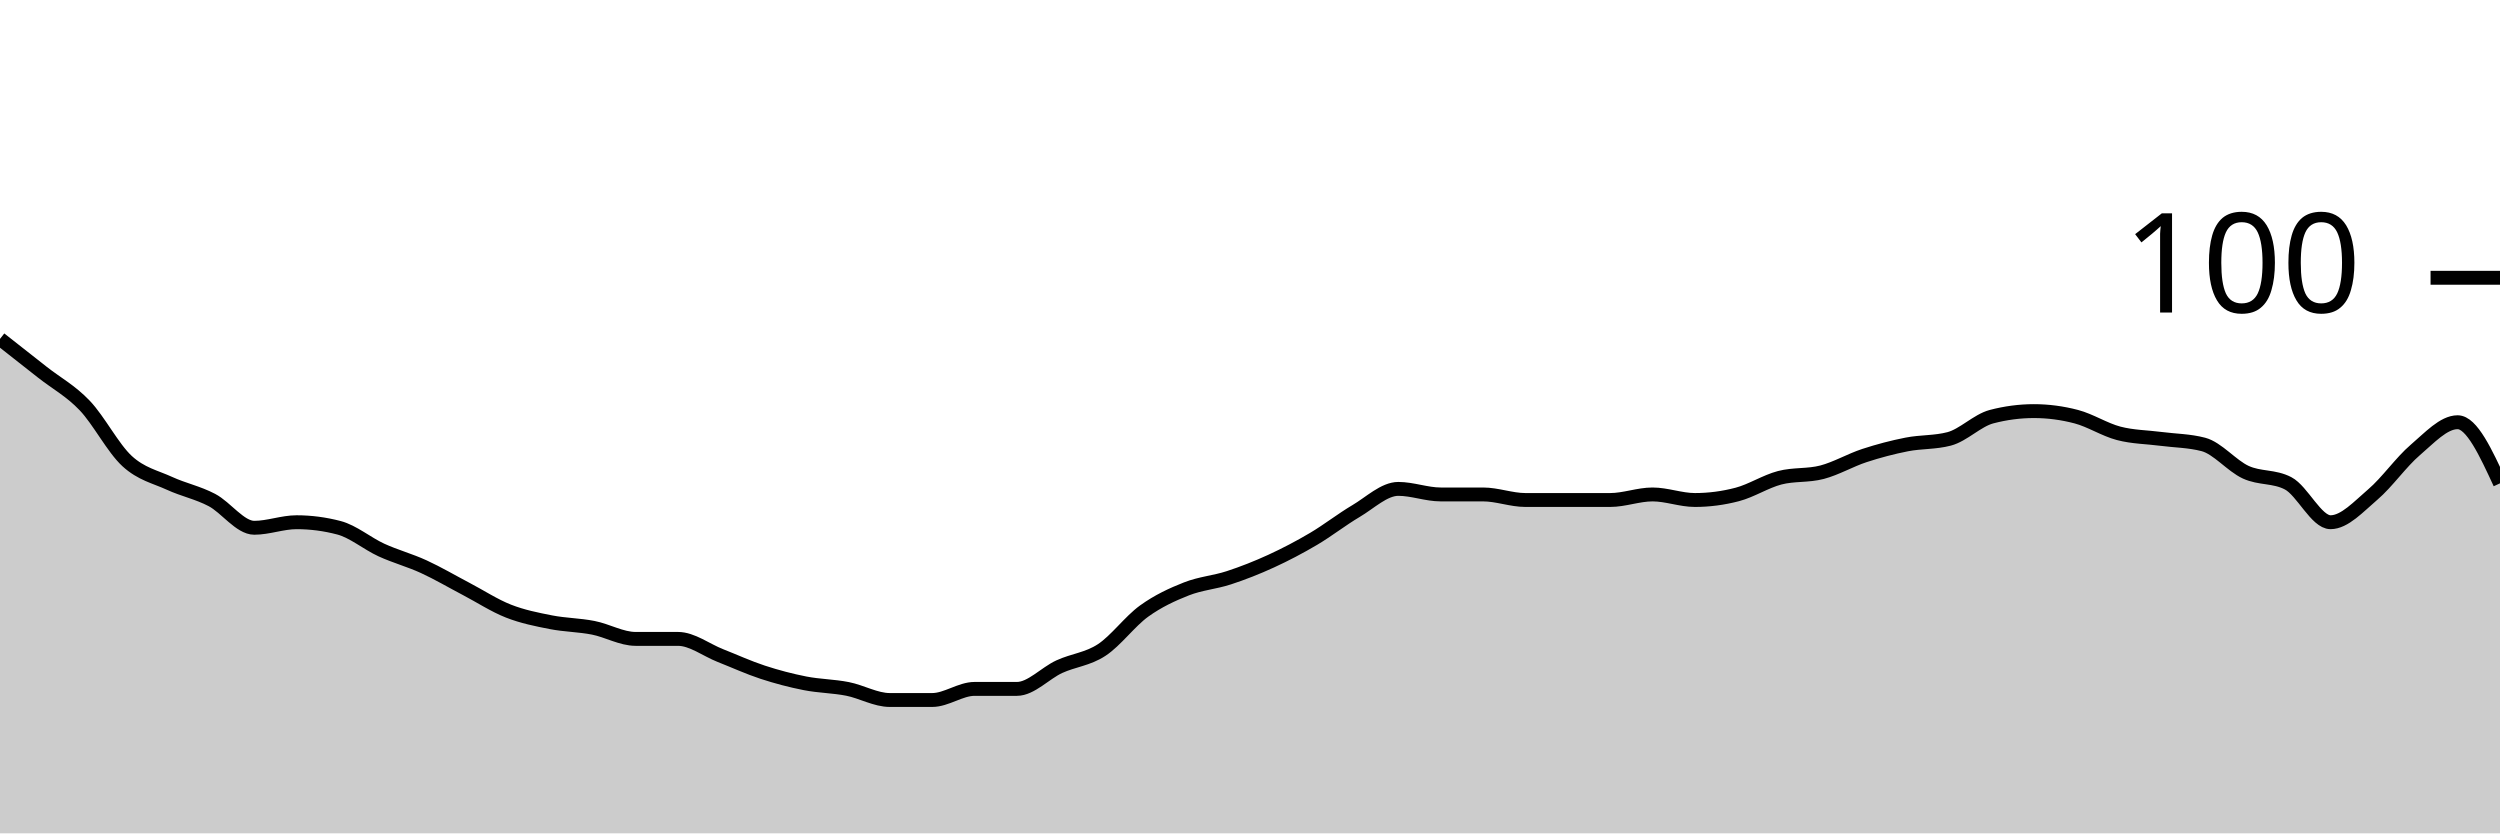
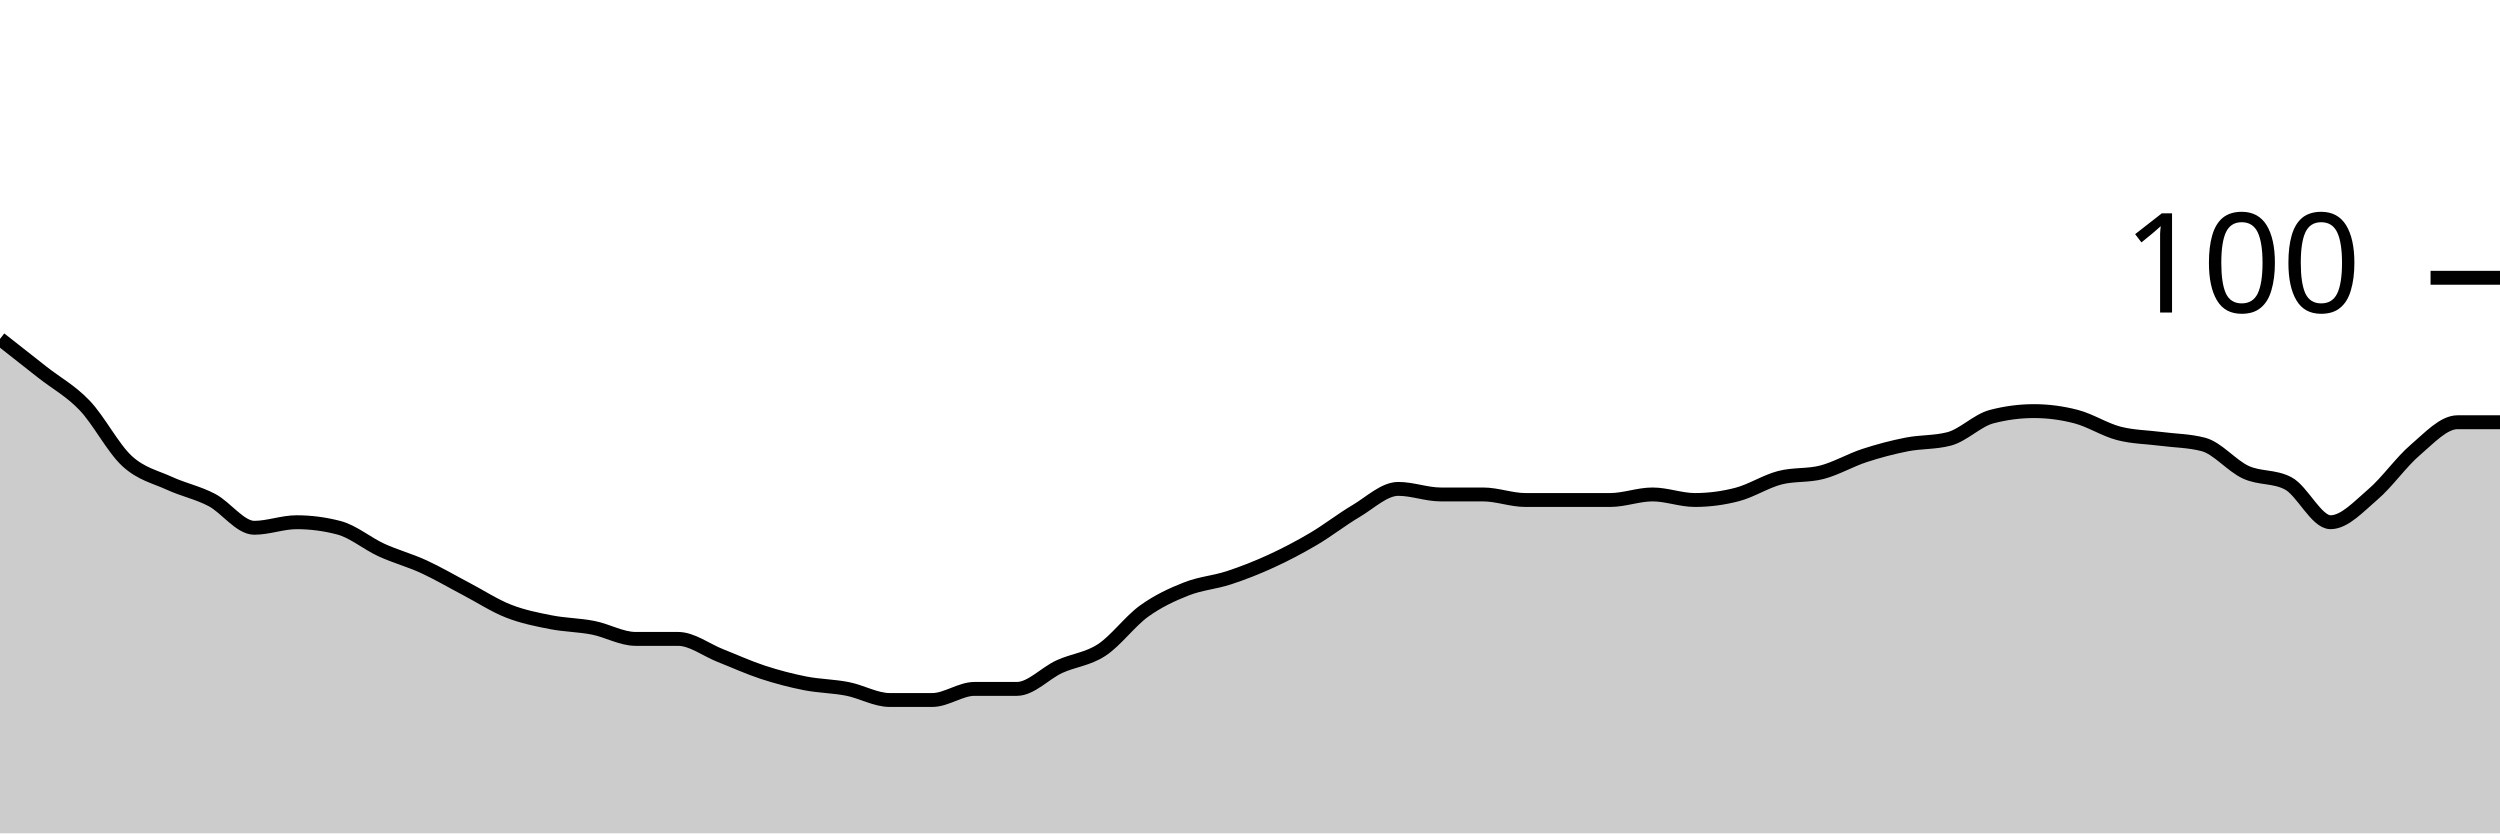
<svg xmlns="http://www.w3.org/2000/svg" viewBox="0 0 180 60">
  <g transform="translate(0,20)">
-     <path class="area" fill="rgba(0, 0, 0, 0.2)" d="M0,4.4C1.017,5.2,2.034,6,3.051,6.8C4.068,7.6,5.085,8.133,6.102,9.2C7.119,10.267,8.136,12.267,9.153,13.2C10.169,14.133,11.186,14.333,12.203,14.8C13.22,15.267,14.237,15.467,15.254,16C16.271,16.533,17.288,18,18.305,18C19.322,18,20.339,17.6,21.356,17.6C22.373,17.6,23.39,17.733,24.407,18C25.424,18.267,26.441,19.133,27.458,19.6C28.475,20.067,29.492,20.333,30.508,20.8C31.525,21.267,32.542,21.867,33.559,22.4C34.576,22.933,35.593,23.6,36.61,24C37.627,24.4,38.644,24.6,39.661,24.8C40.678,25,41.695,25,42.712,25.2C43.729,25.4,44.746,26,45.763,26C46.78,26,47.797,26,48.814,26C49.831,26,50.847,26.8,51.864,27.2C52.881,27.6,53.898,28.067,54.915,28.4C55.932,28.733,56.949,29,57.966,29.2C58.983,29.4,60,29.4,61.017,29.6C62.034,29.8,63.051,30.4,64.068,30.4C65.085,30.4,66.102,30.4,67.119,30.4C68.136,30.4,69.153,29.6,70.169,29.6C71.186,29.6,72.203,29.6,73.22,29.6C74.237,29.6,75.254,28.467,76.271,28C77.288,27.533,78.305,27.467,79.322,26.8C80.339,26.133,81.356,24.733,82.373,24C83.39,23.267,84.407,22.8,85.424,22.4C86.441,22,87.458,21.933,88.475,21.6C89.492,21.267,90.508,20.867,91.525,20.4C92.542,19.933,93.559,19.4,94.576,18.8C95.593,18.2,96.61,17.4,97.627,16.8C98.644,16.2,99.661,15.2,100.678,15.2C101.695,15.2,102.712,15.6,103.729,15.6C104.746,15.6,105.763,15.6,106.78,15.6C107.797,15.6,108.814,16,109.831,16C110.847,16,111.864,16,112.881,16C113.898,16,114.915,16,115.932,16C116.949,16,117.966,15.6,118.983,15.6C120,15.6,121.017,16,122.034,16C123.051,16,124.068,15.867,125.085,15.6C126.102,15.333,127.119,14.667,128.136,14.4C129.153,14.133,130.169,14.267,131.186,14C132.203,13.733,133.22,13.133,134.237,12.8C135.254,12.467,136.271,12.2,137.288,12C138.305,11.8,139.322,11.867,140.339,11.6C141.356,11.333,142.373,10.267,143.39,10C144.407,9.733,145.424,9.6,146.441,9.6C147.458,9.6,148.475,9.733,149.492,10C150.508,10.267,151.525,10.933,152.542,11.2C153.559,11.467,154.576,11.467,155.593,11.6C156.61,11.733,157.627,11.733,158.644,12C159.661,12.267,160.678,13.533,161.695,14C162.712,14.467,163.729,14.267,164.746,14.8C165.763,15.333,166.78,17.6,167.797,17.6C168.814,17.6,169.831,16.467,170.847,15.6C171.864,14.733,172.881,13.267,173.898,12.4C174.915,11.533,175.932,10.4,176.949,10.4C177.966,10.4,178.983,12.6,180,14.8L180,40C178.983,40,177.966,40,176.949,40C175.932,40,174.915,40,173.898,40C172.881,40,171.864,40,170.847,40C169.831,40,168.814,40,167.797,40C166.78,40,165.763,40,164.746,40C163.729,40,162.712,40,161.695,40C160.678,40,159.661,40,158.644,40C157.627,40,156.61,40,155.593,40C154.576,40,153.559,40,152.542,40C151.525,40,150.508,40,149.492,40C148.475,40,147.458,40,146.441,40C145.424,40,144.407,40,143.39,40C142.373,40,141.356,40,140.339,40C139.322,40,138.305,40,137.288,40C136.271,40,135.254,40,134.237,40C133.22,40,132.203,40,131.186,40C130.169,40,129.153,40,128.136,40C127.119,40,126.102,40,125.085,40C124.068,40,123.051,40,122.034,40C121.017,40,120,40,118.983,40C117.966,40,116.949,40,115.932,40C114.915,40,113.898,40,112.881,40C111.864,40,110.847,40,109.831,40C108.814,40,107.797,40,106.78,40C105.763,40,104.746,40,103.729,40C102.712,40,101.695,40,100.678,40C99.661,40,98.644,40,97.627,40C96.61,40,95.593,40,94.576,40C93.559,40,92.542,40,91.525,40C90.508,40,89.492,40,88.475,40C87.458,40,86.441,40,85.424,40C84.407,40,83.39,40,82.373,40C81.356,40,80.339,40,79.322,40C78.305,40,77.288,40,76.271,40C75.254,40,74.237,40,73.22,40C72.203,40,71.186,40,70.169,40C69.153,40,68.136,40,67.119,40C66.102,40,65.085,40,64.068,40C63.051,40,62.034,40,61.017,40C60,40,58.983,40,57.966,40C56.949,40,55.932,40,54.915,40C53.898,40,52.881,40,51.864,40C50.847,40,49.831,40,48.814,40C47.797,40,46.78,40,45.763,40C44.746,40,43.729,40,42.712,40C41.695,40,40.678,40,39.661,40C38.644,40,37.627,40,36.61,40C35.593,40,34.576,40,33.559,40C32.542,40,31.525,40,30.508,40C29.492,40,28.475,40,27.458,40C26.441,40,25.424,40,24.407,40C23.39,40,22.373,40,21.356,40C20.339,40,19.322,40,18.305,40C17.288,40,16.271,40,15.254,40C14.237,40,13.22,40,12.203,40C11.186,40,10.169,40,9.153,40C8.136,40,7.119,40,6.102,40C5.085,40,4.068,40,3.051,40C2.034,40,1.017,40,0,40Z" />
-     <path class="line" stroke="black" fill="none" d="M0,4.4C1.017,5.2,2.034,6,3.051,6.8C4.068,7.6,5.085,8.133,6.102,9.2C7.119,10.267,8.136,12.267,9.153,13.2C10.169,14.133,11.186,14.333,12.203,14.8C13.22,15.267,14.237,15.467,15.254,16C16.271,16.533,17.288,18,18.305,18C19.322,18,20.339,17.6,21.356,17.6C22.373,17.6,23.39,17.733,24.407,18C25.424,18.267,26.441,19.133,27.458,19.6C28.475,20.067,29.492,20.333,30.508,20.8C31.525,21.267,32.542,21.867,33.559,22.4C34.576,22.933,35.593,23.6,36.61,24C37.627,24.4,38.644,24.6,39.661,24.8C40.678,25,41.695,25,42.712,25.2C43.729,25.4,44.746,26,45.763,26C46.78,26,47.797,26,48.814,26C49.831,26,50.847,26.8,51.864,27.2C52.881,27.6,53.898,28.067,54.915,28.4C55.932,28.733,56.949,29,57.966,29.2C58.983,29.4,60,29.4,61.017,29.6C62.034,29.8,63.051,30.4,64.068,30.4C65.085,30.4,66.102,30.4,67.119,30.4C68.136,30.4,69.153,29.6,70.169,29.6C71.186,29.6,72.203,29.6,73.22,29.6C74.237,29.6,75.254,28.467,76.271,28C77.288,27.533,78.305,27.467,79.322,26.8C80.339,26.133,81.356,24.733,82.373,24C83.39,23.267,84.407,22.8,85.424,22.4C86.441,22,87.458,21.933,88.475,21.6C89.492,21.267,90.508,20.867,91.525,20.4C92.542,19.933,93.559,19.4,94.576,18.8C95.593,18.2,96.61,17.4,97.627,16.8C98.644,16.2,99.661,15.2,100.678,15.2C101.695,15.2,102.712,15.6,103.729,15.6C104.746,15.6,105.763,15.6,106.78,15.6C107.797,15.6,108.814,16,109.831,16C110.847,16,111.864,16,112.881,16C113.898,16,114.915,16,115.932,16C116.949,16,117.966,15.6,118.983,15.6C120,15.6,121.017,16,122.034,16C123.051,16,124.068,15.867,125.085,15.6C126.102,15.333,127.119,14.667,128.136,14.4C129.153,14.133,130.169,14.267,131.186,14C132.203,13.733,133.22,13.133,134.237,12.8C135.254,12.467,136.271,12.2,137.288,12C138.305,11.8,139.322,11.867,140.339,11.6C141.356,11.333,142.373,10.267,143.39,10C144.407,9.733,145.424,9.6,146.441,9.6C147.458,9.6,148.475,9.733,149.492,10C150.508,10.267,151.525,10.933,152.542,11.2C153.559,11.467,154.576,11.467,155.593,11.6C156.61,11.733,157.627,11.733,158.644,12C159.661,12.267,160.678,13.533,161.695,14C162.712,14.467,163.729,14.267,164.746,14.8C165.763,15.333,166.78,17.6,167.797,17.6C168.814,17.6,169.831,16.467,170.847,15.6C171.864,14.733,172.881,13.267,173.898,12.4C174.915,11.533,175.932,10.4,176.949,10.4C177.966,10.4,178.983,12.6,180,14.8" />
+     <path class="area" fill="rgba(0, 0, 0, 0.2)" d="M0,4.4C1.017,5.2,2.034,6,3.051,6.8C4.068,7.6,5.085,8.133,6.102,9.2C7.119,10.267,8.136,12.267,9.153,13.2C10.169,14.133,11.186,14.333,12.203,14.8C13.22,15.267,14.237,15.467,15.254,16C16.271,16.533,17.288,18,18.305,18C19.322,18,20.339,17.6,21.356,17.6C22.373,17.6,23.39,17.733,24.407,18C25.424,18.267,26.441,19.133,27.458,19.6C28.475,20.067,29.492,20.333,30.508,20.8C31.525,21.267,32.542,21.867,33.559,22.4C34.576,22.933,35.593,23.6,36.61,24C37.627,24.4,38.644,24.6,39.661,24.8C40.678,25,41.695,25,42.712,25.2C43.729,25.4,44.746,26,45.763,26C46.78,26,47.797,26,48.814,26C49.831,26,50.847,26.8,51.864,27.2C52.881,27.6,53.898,28.067,54.915,28.4C55.932,28.733,56.949,29,57.966,29.2C58.983,29.4,60,29.4,61.017,29.6C62.034,29.8,63.051,30.4,64.068,30.4C65.085,30.4,66.102,30.4,67.119,30.4C68.136,30.4,69.153,29.6,70.169,29.6C71.186,29.6,72.203,29.6,73.22,29.6C74.237,29.6,75.254,28.467,76.271,28C77.288,27.533,78.305,27.467,79.322,26.8C80.339,26.133,81.356,24.733,82.373,24C83.39,23.267,84.407,22.8,85.424,22.4C86.441,22,87.458,21.933,88.475,21.6C89.492,21.267,90.508,20.867,91.525,20.4C92.542,19.933,93.559,19.4,94.576,18.8C95.593,18.2,96.61,17.4,97.627,16.8C98.644,16.2,99.661,15.2,100.678,15.2C101.695,15.2,102.712,15.6,103.729,15.6C104.746,15.6,105.763,15.6,106.78,15.6C107.797,15.6,108.814,16,109.831,16C110.847,16,111.864,16,112.881,16C113.898,16,114.915,16,115.932,16C116.949,16,117.966,15.6,118.983,15.6C120,15.6,121.017,16,122.034,16C123.051,16,124.068,15.867,125.085,15.6C126.102,15.333,127.119,14.667,128.136,14.4C129.153,14.133,130.169,14.267,131.186,14C132.203,13.733,133.22,13.133,134.237,12.8C135.254,12.467,136.271,12.2,137.288,12C138.305,11.8,139.322,11.867,140.339,11.6C141.356,11.333,142.373,10.267,143.39,10C144.407,9.733,145.424,9.6,146.441,9.6C147.458,9.6,148.475,9.733,149.492,10C150.508,10.267,151.525,10.933,152.542,11.2C153.559,11.467,154.576,11.467,155.593,11.6C156.61,11.733,157.627,11.733,158.644,12C159.661,12.267,160.678,13.533,161.695,14C162.712,14.467,163.729,14.267,164.746,14.8C165.763,15.333,166.78,17.6,167.797,17.6C168.814,17.6,169.831,16.467,170.847,15.6C171.864,14.733,172.881,13.267,173.898,12.4C174.915,11.533,175.932,10.4,176.949,10.4C177.966,10.4,178.983,10.4,180,10.4L180,40C178.983,40,177.966,40,176.949,40C175.932,40,174.915,40,173.898,40C172.881,40,171.864,40,170.847,40C169.831,40,168.814,40,167.797,40C166.78,40,165.763,40,164.746,40C163.729,40,162.712,40,161.695,40C160.678,40,159.661,40,158.644,40C157.627,40,156.61,40,155.593,40C154.576,40,153.559,40,152.542,40C151.525,40,150.508,40,149.492,40C148.475,40,147.458,40,146.441,40C145.424,40,144.407,40,143.39,40C142.373,40,141.356,40,140.339,40C139.322,40,138.305,40,137.288,40C136.271,40,135.254,40,134.237,40C133.22,40,132.203,40,131.186,40C130.169,40,129.153,40,128.136,40C127.119,40,126.102,40,125.085,40C124.068,40,123.051,40,122.034,40C121.017,40,120,40,118.983,40C117.966,40,116.949,40,115.932,40C114.915,40,113.898,40,112.881,40C111.864,40,110.847,40,109.831,40C108.814,40,107.797,40,106.78,40C105.763,40,104.746,40,103.729,40C102.712,40,101.695,40,100.678,40C99.661,40,98.644,40,97.627,40C96.61,40,95.593,40,94.576,40C93.559,40,92.542,40,91.525,40C90.508,40,89.492,40,88.475,40C87.458,40,86.441,40,85.424,40C84.407,40,83.39,40,82.373,40C81.356,40,80.339,40,79.322,40C78.305,40,77.288,40,76.271,40C75.254,40,74.237,40,73.22,40C72.203,40,71.186,40,70.169,40C69.153,40,68.136,40,67.119,40C66.102,40,65.085,40,64.068,40C63.051,40,62.034,40,61.017,40C60,40,58.983,40,57.966,40C56.949,40,55.932,40,54.915,40C53.898,40,52.881,40,51.864,40C50.847,40,49.831,40,48.814,40C47.797,40,46.78,40,45.763,40C44.746,40,43.729,40,42.712,40C41.695,40,40.678,40,39.661,40C38.644,40,37.627,40,36.61,40C35.593,40,34.576,40,33.559,40C32.542,40,31.525,40,30.508,40C29.492,40,28.475,40,27.458,40C26.441,40,25.424,40,24.407,40C23.39,40,22.373,40,21.356,40C20.339,40,19.322,40,18.305,40C17.288,40,16.271,40,15.254,40C14.237,40,13.22,40,12.203,40C11.186,40,10.169,40,9.153,40C8.136,40,7.119,40,6.102,40C5.085,40,4.068,40,3.051,40C2.034,40,1.017,40,0,40Z" />
+     <path class="line" stroke="black" fill="none" d="M0,4.4C1.017,5.2,2.034,6,3.051,6.8C4.068,7.6,5.085,8.133,6.102,9.2C7.119,10.267,8.136,12.267,9.153,13.2C10.169,14.133,11.186,14.333,12.203,14.8C13.22,15.267,14.237,15.467,15.254,16C16.271,16.533,17.288,18,18.305,18C19.322,18,20.339,17.6,21.356,17.6C22.373,17.6,23.39,17.733,24.407,18C25.424,18.267,26.441,19.133,27.458,19.6C28.475,20.067,29.492,20.333,30.508,20.8C31.525,21.267,32.542,21.867,33.559,22.4C34.576,22.933,35.593,23.6,36.61,24C37.627,24.4,38.644,24.6,39.661,24.8C40.678,25,41.695,25,42.712,25.2C43.729,25.4,44.746,26,45.763,26C46.78,26,47.797,26,48.814,26C49.831,26,50.847,26.8,51.864,27.2C52.881,27.6,53.898,28.067,54.915,28.4C55.932,28.733,56.949,29,57.966,29.2C58.983,29.4,60,29.4,61.017,29.6C62.034,29.8,63.051,30.4,64.068,30.4C65.085,30.4,66.102,30.4,67.119,30.4C68.136,30.4,69.153,29.6,70.169,29.6C71.186,29.6,72.203,29.6,73.22,29.6C74.237,29.6,75.254,28.467,76.271,28C77.288,27.533,78.305,27.467,79.322,26.8C80.339,26.133,81.356,24.733,82.373,24C83.39,23.267,84.407,22.8,85.424,22.4C86.441,22,87.458,21.933,88.475,21.6C89.492,21.267,90.508,20.867,91.525,20.4C92.542,19.933,93.559,19.4,94.576,18.8C95.593,18.2,96.61,17.4,97.627,16.8C98.644,16.2,99.661,15.2,100.678,15.2C101.695,15.2,102.712,15.6,103.729,15.6C104.746,15.6,105.763,15.6,106.78,15.6C107.797,15.6,108.814,16,109.831,16C110.847,16,111.864,16,112.881,16C113.898,16,114.915,16,115.932,16C116.949,16,117.966,15.6,118.983,15.6C120,15.6,121.017,16,122.034,16C123.051,16,124.068,15.867,125.085,15.6C126.102,15.333,127.119,14.667,128.136,14.4C129.153,14.133,130.169,14.267,131.186,14C132.203,13.733,133.22,13.133,134.237,12.8C135.254,12.467,136.271,12.2,137.288,12C138.305,11.8,139.322,11.867,140.339,11.6C141.356,11.333,142.373,10.267,143.39,10C144.407,9.733,145.424,9.6,146.441,9.6C147.458,9.6,148.475,9.733,149.492,10C150.508,10.267,151.525,10.933,152.542,11.2C153.559,11.467,154.576,11.467,155.593,11.6C156.61,11.733,157.627,11.733,158.644,12C159.661,12.267,160.678,13.533,161.695,14C162.712,14.467,163.729,14.267,164.746,14.8C165.763,15.333,166.78,17.6,167.797,17.6C168.814,17.6,169.831,16.467,170.847,15.6C171.864,14.733,172.881,13.267,173.898,12.4C174.915,11.533,175.932,10.4,176.949,10.4C177.966,10.4,178.983,10.4,180,10.4" />
    <path class="axis-ceiling" stroke-width="1" stroke="black" fill="none" d="M175,0L180,0" />
    <text class="axis-ceiling-label" font-family="sans-serif" text-anchor="end" font-size="10px" x="170" y="2.5">100</text>
  </g>
</svg>
